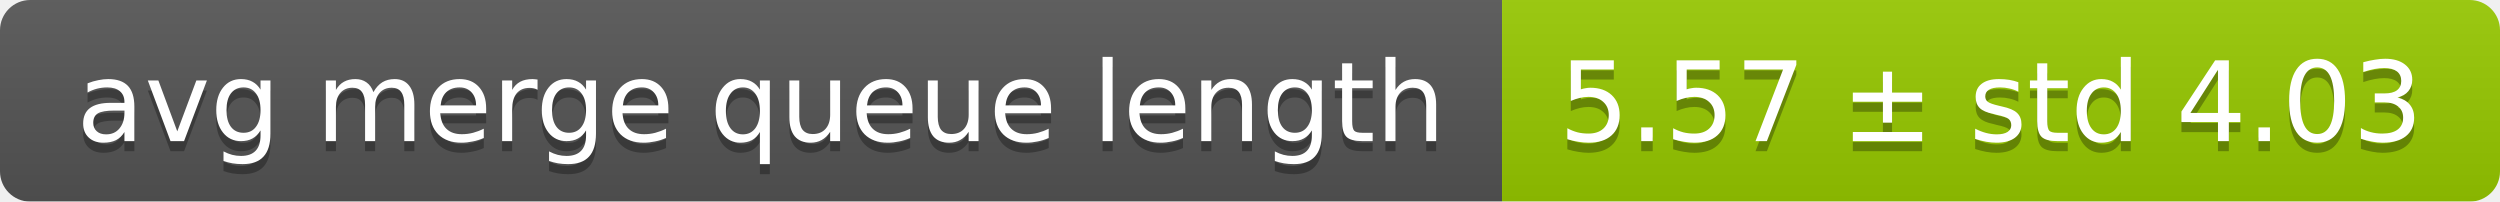
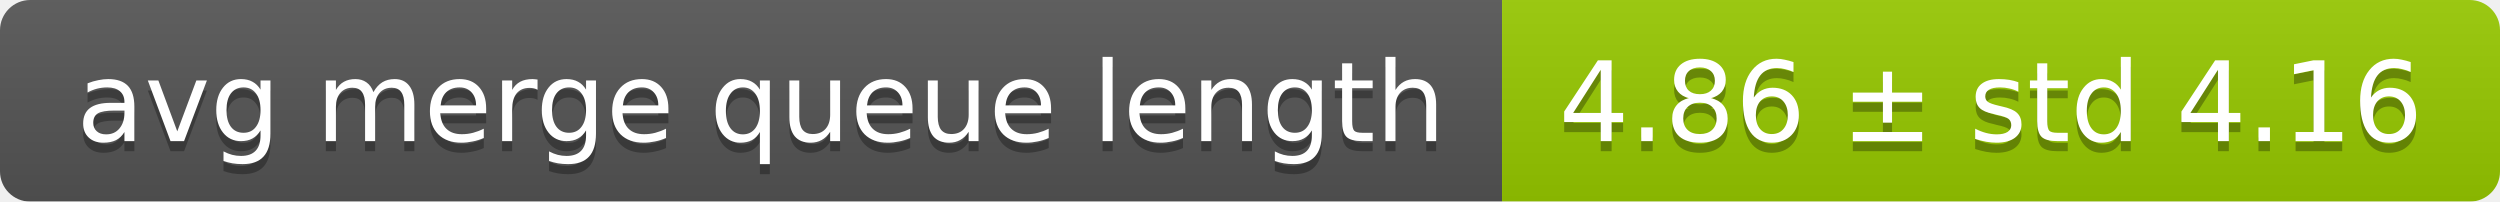
<svg xmlns="http://www.w3.org/2000/svg" width="248" height="20">
  <linearGradient id="smooth" x2="0" y2="100%">
    <stop offset="0" stop-color="#bbb" stop-opacity=".1" />
    <stop offset="1" stop-opacity=".1" />
  </linearGradient>
  <mask id="round">
    <rect width="248" height="20" rx="3" fill="#fff" />
  </mask>
  <g mask="url(#round)">
    <rect width="149" height="20" fill="#555" />
    <rect x="149" width="99" height="20" fill="#97ca00" />
    <rect width="248" height="20" fill="url(#smooth)" />
  </g>
  <g fill="#fff" text-anchor="middle" font-family="DejaVu Sans,Verdana,Geneva,sans-serif" font-size="11">
    <text x="75.5" y="15" fill="#010101" fill-opacity=".3">avg merge queue length</text>
    <text x="75.5" y="14">avg merge queue length</text>
-     <text x="197.5" y="15" fill="#010101" fill-opacity=".3">5.57 ± std 4.03</text>
-     <text x="197.5" y="14">5.57 ± std 4.03</text>
+     <text x="197.5" y="15" fill="#010101" fill-opacity=".3">4.86 ± std 4.16</text>
+     <text x="197.5" y="14">4.86 ± std 4.16</text>
  </g>
</svg>
